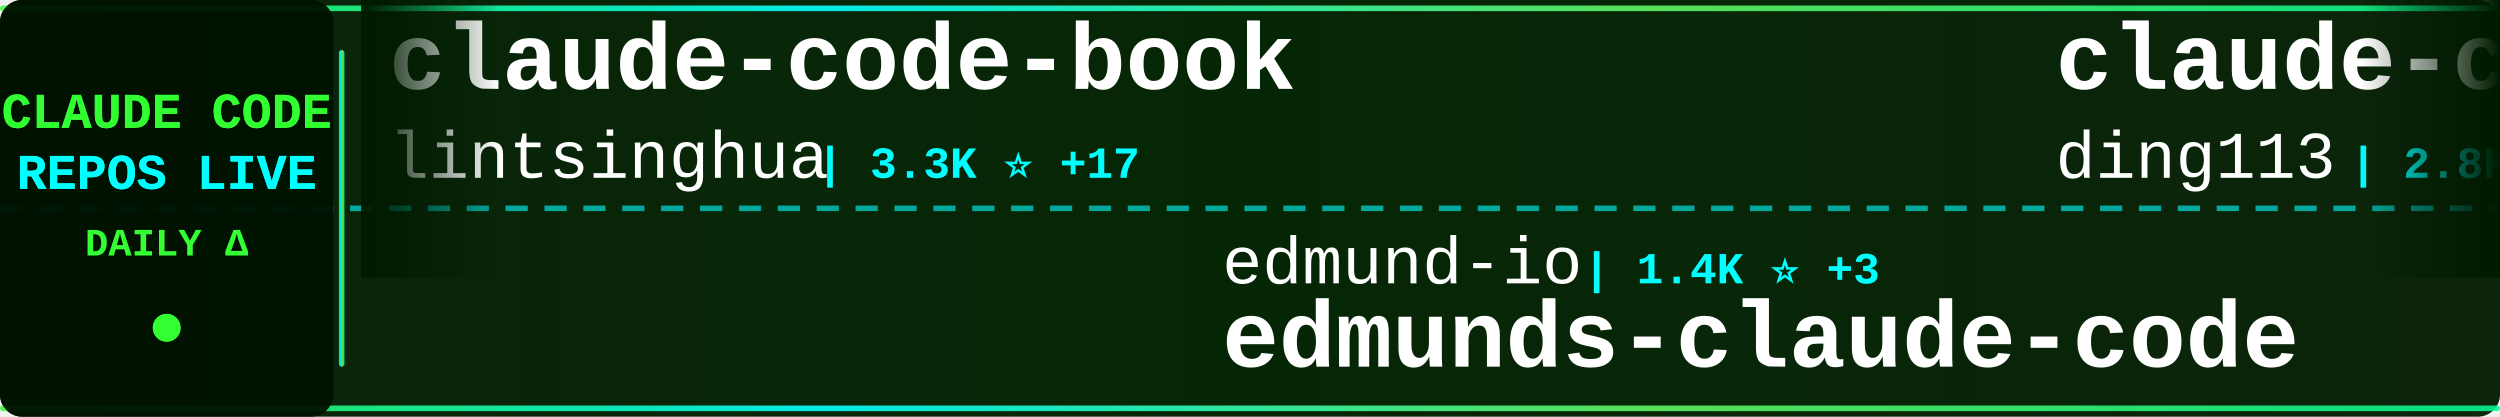
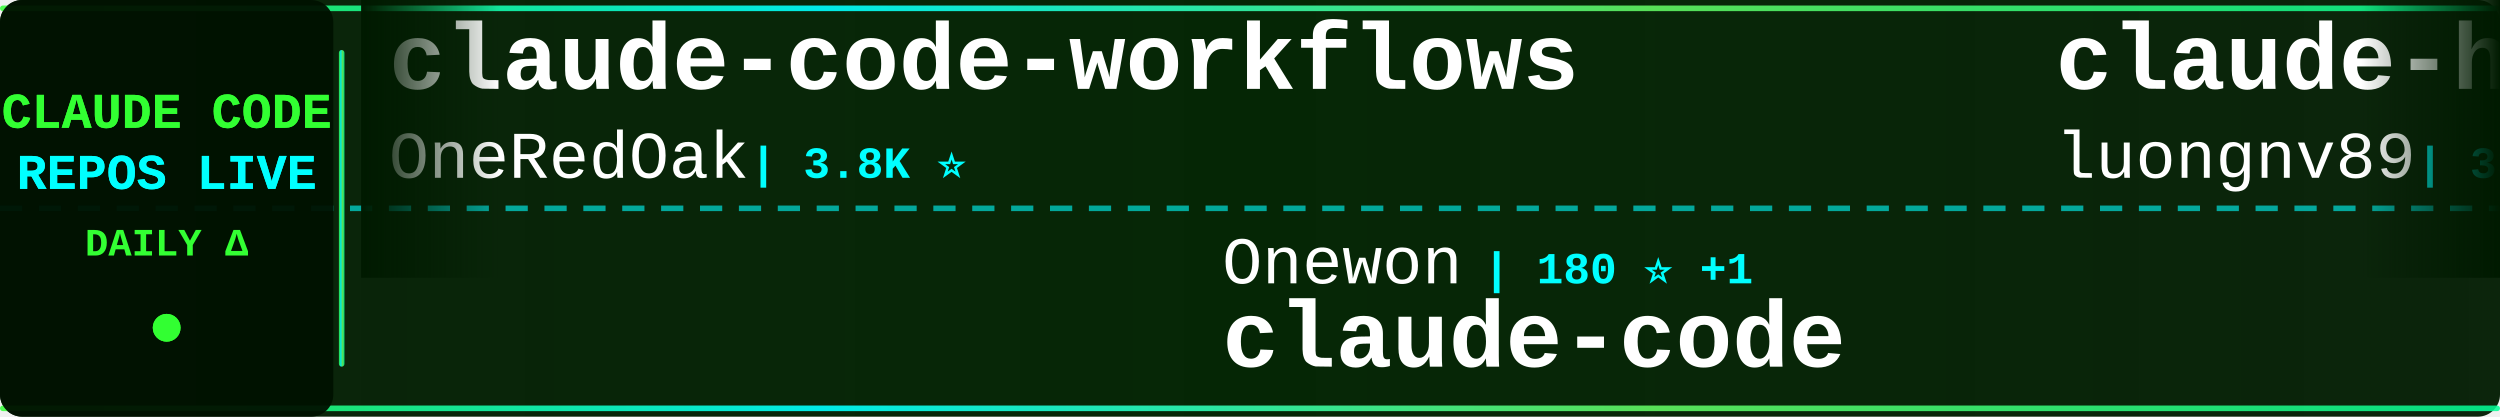
<svg xmlns="http://www.w3.org/2000/svg" width="900" height="150">
  <defs>
    <linearGradient id="tickerBg" x1="0%" y1="0%" x2="100%" y2="0%">
      <stop offset="0%" style="stop-color:#001a00;stop-opacity:0.95" />
      <stop offset="50%" style="stop-color:#002200;stop-opacity:0.98" />
      <stop offset="100%" style="stop-color:#001a00;stop-opacity:0.95" />
    </linearGradient>
    <linearGradient id="borderGrad" x1="0%" y1="0%" x2="100%" y2="0%">
      <stop offset="0%" style="stop-color:#33ff33;stop-opacity:0.85">
        <animate attributeName="stop-opacity" values="0.85;1;0.85" dur="2s" repeatCount="indefinite" />
      </stop>
      <stop offset="33%" style="stop-color:#00ffff;stop-opacity:0.9">
        <animate attributeName="stop-opacity" values="0.9;1;0.9" dur="2.2s" repeatCount="indefinite" />
      </stop>
      <stop offset="66%" style="stop-color:#66ff66;stop-opacity:0.85">
        <animate attributeName="stop-opacity" values="0.85;1;0.85" dur="1.8s" repeatCount="indefinite" />
      </stop>
      <stop offset="100%" style="stop-color:#00ff99;stop-opacity:0.85">
        <animate attributeName="stop-opacity" values="0.85;1;0.85" dur="2s" repeatCount="indefinite" />
      </stop>
    </linearGradient>
    <filter id="textGlow">
      <feGaussianBlur stdDeviation="0.1" result="coloredBlur" />
      <feMerge>
        <feMergeNode in="coloredBlur" />
        <feMergeNode in="SourceGraphic" />
      </feMerge>
    </filter>
    <filter id="metricGlow">
      <feGaussianBlur stdDeviation="0.2" result="coloredBlur" />
      <feMerge>
        <feMergeNode in="coloredBlur" />
        <feMergeNode in="SourceGraphic" />
      </feMerge>
    </filter>
    <linearGradient id="leftFade" x1="0%" y1="0%" x2="100%" y2="0%">
      <stop offset="0%" style="stop-color:#001a00;stop-opacity:1" />
      <stop offset="100%" style="stop-color:#001a00;stop-opacity:0" />
    </linearGradient>
    <linearGradient id="rightFade" x1="0%" y1="0%" x2="100%" y2="0%">
      <stop offset="0%" style="stop-color:#001a00;stop-opacity:0" />
      <stop offset="100%" style="stop-color:#001a00;stop-opacity:1" />
    </linearGradient>
  </defs>
  <rect width="900" height="150" fill="url(#tickerBg)" rx="8" />
  <rect x="0" y="2" width="900" height="2" fill="url(#borderGrad)" rx="1" />
  <rect x="0" y="146" width="900" height="2" fill="url(#borderGrad)" rx="1" />
  <line x1="0" y1="75" x2="900" y2="75" stroke="#00ffff" stroke-width="2" stroke-dasharray="8 6" opacity="0.6" />
  <rect x="0" y="0" width="120" height="150" fill="#001100" opacity="0.95" rx="8" />
  <text x="60" y="46" font-family="'Courier New', monospace" font-size="18" font-weight="bold" fill="#33ff33" text-anchor="middle" filter="url(#textGlow)">
    CLAUDE CODE
  </text>
  <text x="60" y="68" font-family="'Courier New', monospace" font-size="18" font-weight="bold" fill="#00ffff" text-anchor="middle" filter="url(#textGlow)">
    REPOS LIVE
  </text>
  <text x="60" y="92" font-family="'Courier New', monospace" font-size="14" font-weight="bold" fill="#33ff33" text-anchor="middle">
    DAILY Δ
  </text>
  <circle cx="60" cy="118" r="5" fill="#33ff33" filter="url(#metricGlow)">
    <animate attributeName="r" values="4;6;4" dur="1.5s" repeatCount="indefinite" />
    <animate attributeName="opacity" values="0.6;1;0.6" dur="1.5s" repeatCount="indefinite" />
  </circle>
  <rect x="122" y="18" width="2" height="114" fill="url(#borderGrad)" rx="1" />
  <clipPath id="tickerClip">
    <rect x="130" y="0" width="770" height="150" />
  </clipPath>
  <g clip-path="url(#tickerClip)">
    <g id="tickerItems">
      <animateTransform attributeName="transform" attributeType="XML" type="translate" from="0 0" to="-3000 0" dur="54s" repeatCount="indefinite" />
      <g transform="translate(0, 0)">
-         <text x="140" y="32" font-family="'Courier New', monospace" font-size="34" font-weight="bold" fill="#ffffff">claude-code-book</text>
-         <text x="140" y="64" font-family="'Courier New', monospace" font-size="24" font-weight="normal" fill="#ffffff" opacity="1.0">lintsinghua</text>
-         <text x="294" y="64" font-family="'Courier New', monospace" font-size="16" font-weight="bold" fill="#00ffff"> | 3.3K ⭐ +17</text>
+         <text x="140" y="32" font-family="'Courier New', monospace" font-size="34" font-weight="bold" fill="#ffffff">claude-code-workflows</text>
+         <text x="140" y="64" font-family="'Courier New', monospace" font-size="24" font-weight="normal" fill="#ffffff" opacity="1.0">OneRedOak</text>
+         <text x="270" y="64" font-family="'Courier New', monospace" font-size="16" font-weight="bold" fill="#00ffff"> | 3.8K ⭐</text>
      </g>
      <g transform="translate(300, 0)">
-         <text x="140" y="102" font-family="'Courier New', monospace" font-size="24" font-weight="normal" fill="#ffffff" opacity="1.0">edmund-io</text>
-         <text x="270" y="102" font-family="'Courier New', monospace" font-size="16" font-weight="bold" fill="#00ffff"> | 1.4K ⭐ +3</text>
-         <text x="140" y="132" font-family="'Courier New', monospace" font-size="34" font-weight="bold" fill="#ffffff">edmunds-claude-code</text>
+         <text x="140" y="102" font-family="'Courier New', monospace" font-size="24" font-weight="normal" fill="#ffffff" opacity="1.0">Onewon</text>
+         <text x="234" y="102" font-family="'Courier New', monospace" font-size="16" font-weight="bold" fill="#00ffff"> | 180 ⭐ +1</text>
+         <text x="140" y="132" font-family="'Courier New', monospace" font-size="34" font-weight="bold" fill="#ffffff">claude-code</text>
      </g>
      <g transform="translate(600, 0)">
-         <text x="140" y="32" font-family="'Courier New', monospace" font-size="34" font-weight="bold" fill="#ffffff">claude-code-hub</text>
-         <text x="140" y="64" font-family="'Courier New', monospace" font-size="24" font-weight="normal" fill="#ffffff" opacity="1.0">ding113</text>
-         <text x="246" y="64" font-family="'Courier New', monospace" font-size="16" font-weight="bold" fill="#00ffff"> | 2.8K ⭐ +12</text>
+         <text x="140" y="32" font-family="'Courier New', monospace" font-size="34" font-weight="bold" fill="#ffffff">claude-howto</text>
+         <text x="140" y="64" font-family="'Courier New', monospace" font-size="24" font-weight="normal" fill="#ffffff" opacity="1.0">luongnv89</text>
+         <text x="270" y="64" font-family="'Courier New', monospace" font-size="16" font-weight="bold" fill="#00ffff"> | 33.0K ⭐ +169</text>
      </g>
      <g transform="translate(900, 0)">
-         <text x="140" y="102" font-family="'Courier New', monospace" font-size="24" font-weight="normal" fill="#ffffff" opacity="1.0">oboard</text>
-         <text x="234" y="102" font-family="'Courier New', monospace" font-size="16" font-weight="bold" fill="#00ffff"> | 3.1K ⭐ +3</text>
-         <text x="140" y="132" font-family="'Courier New', monospace" font-size="34" font-weight="bold" fill="#ffffff">claude-code-rev</text>
+         <text x="140" y="102" font-family="'Courier New', monospace" font-size="24" font-weight="normal" fill="#ffffff" opacity="1.0">yasasbanukaofficial</text>
+         <text x="390" y="102" font-family="'Courier New', monospace" font-size="16" font-weight="bold" fill="#00ffff"> | 3.2K ⭐ +18</text>
+         <text x="140" y="132" font-family="'Courier New', monospace" font-size="34" font-weight="bold" fill="#ffffff">claude-code</text>
      </g>
      <g transform="translate(1200, 0)">
-         <text x="140" y="32" font-family="'Courier New', monospace" font-size="34" font-weight="bold" fill="#ffffff">claude-code-webui</text>
-         <text x="140" y="64" font-family="'Courier New', monospace" font-size="24" font-weight="normal" fill="#ffffff" opacity="1.0">sugyan</text>
-         <text x="234" y="64" font-family="'Courier New', monospace" font-size="16" font-weight="bold" fill="#00ffff"> | 1.1K ⭐</text>
+         <text x="140" y="32" font-family="'Courier New', monospace" font-size="34" font-weight="bold" fill="#ffffff">claude-code-proxy</text>
+         <text x="140" y="64" font-family="'Courier New', monospace" font-size="24" font-weight="normal" fill="#ffffff" opacity="1.0">1rgs</text>
+         <text x="210" y="64" font-family="'Courier New', monospace" font-size="16" font-weight="bold" fill="#00ffff"> | 3.6K ⭐ +5</text>
      </g>
      <g transform="translate(1500, 0)">
-         <text x="140" y="102" font-family="'Courier New', monospace" font-size="24" font-weight="normal" fill="#ffffff" opacity="1.0">kodu-ai</text>
-         <text x="246" y="102" font-family="'Courier New', monospace" font-size="16" font-weight="bold" fill="#00ffff"> | 5.3K ⭐</text>
-         <text x="140" y="132" font-family="'Courier New', monospace" font-size="34" font-weight="bold" fill="#ffffff">claude-coder</text>
+         <text x="140" y="102" font-family="'Courier New', monospace" font-size="24" font-weight="normal" fill="#ffffff" opacity="1.0">Yuyz0112</text>
+         <text x="258" y="102" font-family="'Courier New', monospace" font-size="16" font-weight="bold" fill="#00ffff"> | 2.4K ⭐</text>
+         <text x="140" y="132" font-family="'Courier New', monospace" font-size="34" font-weight="bold" fill="#ffffff">claude-code-reverse</text>
      </g>
      <g transform="translate(1800, 0)">
-         <text x="140" y="32" font-family="'Courier New', monospace" font-size="34" font-weight="bold" fill="#ffffff">claude_code_src</text>
-         <text x="140" y="64" font-family="'Courier New', monospace" font-size="24" font-weight="normal" fill="#ffffff" opacity="1.0">ponponon</text>
-         <text x="258" y="64" font-family="'Courier New', monospace" font-size="16" font-weight="bold" fill="#00ffff"> | 2.2K ⭐ +1</text>
+         <text x="140" y="32" font-family="'Courier New', monospace" font-size="34" font-weight="bold" fill="#ffffff">claude-code</text>
+         <text x="140" y="64" font-family="'Courier New', monospace" font-size="24" font-weight="normal" fill="#ffffff" opacity="1.0">claude-code-best</text>
+         <text x="354" y="64" font-family="'Courier New', monospace" font-size="16" font-weight="bold" fill="#00ffff"> | 18.3K ⭐ +56</text>
      </g>
      <g transform="translate(2100, 0)">
-         <text x="140" y="102" font-family="'Courier New', monospace" font-size="24" font-weight="normal" fill="#ffffff" opacity="1.0">1rgs</text>
-         <text x="210" y="102" font-family="'Courier New', monospace" font-size="16" font-weight="bold" fill="#00ffff"> | 3.6K ⭐ +4</text>
-         <text x="140" y="132" font-family="'Courier New', monospace" font-size="34" font-weight="bold" fill="#ffffff">claude-code-proxy</text>
+         <text x="140" y="102" font-family="'Courier New', monospace" font-size="24" font-weight="normal" fill="#ffffff" opacity="1.0">https-deeplearning-ai</text>
+         <text x="414" y="102" font-family="'Courier New', monospace" font-size="16" font-weight="bold" fill="#00ffff"> | 510 ⭐ +1</text>
+         <text x="140" y="132" font-family="'Courier New', monospace" font-size="34" font-weight="bold" fill="#ffffff">sc-claude-code-files</text>
      </g>
      <g transform="translate(2400, 0)">
-         <text x="140" y="32" font-family="'Courier New', monospace" font-size="34" font-weight="bold" fill="#ffffff">antigravity-awesome-skil...</text>
-         <text x="140" y="64" font-family="'Courier New', monospace" font-size="24" font-weight="normal" fill="#ffffff" opacity="1.0">sickn33</text>
-         <text x="246" y="64" font-family="'Courier New', monospace" font-size="16" font-weight="bold" fill="#00ffff"> | 37.6K ⭐ +84</text>
+         <text x="140" y="32" font-family="'Courier New', monospace" font-size="34" font-weight="bold" fill="#ffffff">Claude-code</text>
+         <text x="140" y="64" font-family="'Courier New', monospace" font-size="24" font-weight="normal" fill="#ffffff" opacity="1.0">fazxes</text>
+         <text x="234" y="64" font-family="'Courier New', monospace" font-size="16" font-weight="bold" fill="#00ffff"> | 215 ⭐</text>
      </g>
      <g transform="translate(2700, 0)">
-         <text x="140" y="102" font-family="'Courier New', monospace" font-size="24" font-weight="normal" fill="#ffffff" opacity="1.0">VoltAgent</text>
-         <text x="270" y="102" font-family="'Courier New', monospace" font-size="16" font-weight="bold" fill="#00ffff"> | 19.8K ⭐ +66</text>
-         <text x="140" y="132" font-family="'Courier New', monospace" font-size="34" font-weight="bold" fill="#ffffff">awesome-claude-code-suba...</text>
+         <text x="140" y="102" font-family="'Courier New', monospace" font-size="24" font-weight="normal" fill="#ffffff" opacity="1.0">SeemSeam</text>
+         <text x="258" y="102" font-family="'Courier New', monospace" font-size="16" font-weight="bold" fill="#00ffff"> | 2.6K ⭐ +10</text>
+         <text x="140" y="132" font-family="'Courier New', monospace" font-size="34" font-weight="bold" fill="#ffffff">claude_codex_bridge</text>
      </g>
      <g transform="translate(3000, 0)">
-         <text x="140" y="32" font-family="'Courier New', monospace" font-size="34" font-weight="bold" fill="#ffffff">claude-code-book</text>
-         <text x="140" y="64" font-family="'Courier New', monospace" font-size="24" font-weight="normal" fill="#ffffff" opacity="1.0">lintsinghua</text>
-         <text x="294" y="64" font-family="'Courier New', monospace" font-size="16" font-weight="bold" fill="#00ffff"> | 3.3K ⭐ +17</text>
+         <text x="140" y="32" font-family="'Courier New', monospace" font-size="34" font-weight="bold" fill="#ffffff">claude-code-workflows</text>
+         <text x="140" y="64" font-family="'Courier New', monospace" font-size="24" font-weight="normal" fill="#ffffff" opacity="1.0">OneRedOak</text>
+         <text x="270" y="64" font-family="'Courier New', monospace" font-size="16" font-weight="bold" fill="#00ffff"> | 3.8K ⭐</text>
      </g>
      <g transform="translate(3300, 0)">
-         <text x="140" y="102" font-family="'Courier New', monospace" font-size="24" font-weight="normal" fill="#ffffff" opacity="1.0">edmund-io</text>
-         <text x="270" y="102" font-family="'Courier New', monospace" font-size="16" font-weight="bold" fill="#00ffff"> | 1.4K ⭐ +3</text>
-         <text x="140" y="132" font-family="'Courier New', monospace" font-size="34" font-weight="bold" fill="#ffffff">edmunds-claude-code</text>
+         <text x="140" y="102" font-family="'Courier New', monospace" font-size="24" font-weight="normal" fill="#ffffff" opacity="1.0">Onewon</text>
+         <text x="234" y="102" font-family="'Courier New', monospace" font-size="16" font-weight="bold" fill="#00ffff"> | 180 ⭐ +1</text>
+         <text x="140" y="132" font-family="'Courier New', monospace" font-size="34" font-weight="bold" fill="#ffffff">claude-code</text>
      </g>
      <g transform="translate(3600, 0)">
-         <text x="140" y="32" font-family="'Courier New', monospace" font-size="34" font-weight="bold" fill="#ffffff">claude-code-hub</text>
-         <text x="140" y="64" font-family="'Courier New', monospace" font-size="24" font-weight="normal" fill="#ffffff" opacity="1.0">ding113</text>
-         <text x="246" y="64" font-family="'Courier New', monospace" font-size="16" font-weight="bold" fill="#00ffff"> | 2.8K ⭐ +12</text>
+         <text x="140" y="32" font-family="'Courier New', monospace" font-size="34" font-weight="bold" fill="#ffffff">claude-howto</text>
+         <text x="140" y="64" font-family="'Courier New', monospace" font-size="24" font-weight="normal" fill="#ffffff" opacity="1.0">luongnv89</text>
+         <text x="270" y="64" font-family="'Courier New', monospace" font-size="16" font-weight="bold" fill="#00ffff"> | 33.0K ⭐ +169</text>
      </g>
      <g transform="translate(3900, 0)">
-         <text x="140" y="102" font-family="'Courier New', monospace" font-size="24" font-weight="normal" fill="#ffffff" opacity="1.0">oboard</text>
-         <text x="234" y="102" font-family="'Courier New', monospace" font-size="16" font-weight="bold" fill="#00ffff"> | 3.1K ⭐ +3</text>
-         <text x="140" y="132" font-family="'Courier New', monospace" font-size="34" font-weight="bold" fill="#ffffff">claude-code-rev</text>
+         <text x="140" y="102" font-family="'Courier New', monospace" font-size="24" font-weight="normal" fill="#ffffff" opacity="1.0">yasasbanukaofficial</text>
+         <text x="390" y="102" font-family="'Courier New', monospace" font-size="16" font-weight="bold" fill="#00ffff"> | 3.2K ⭐ +18</text>
+         <text x="140" y="132" font-family="'Courier New', monospace" font-size="34" font-weight="bold" fill="#ffffff">claude-code</text>
      </g>
    </g>
  </g>
  <rect x="130" y="0" width="50" height="100" fill="url(#leftFade)" />
  <rect x="850" y="0" width="50" height="100" fill="url(#rightFade)" />
</svg>
